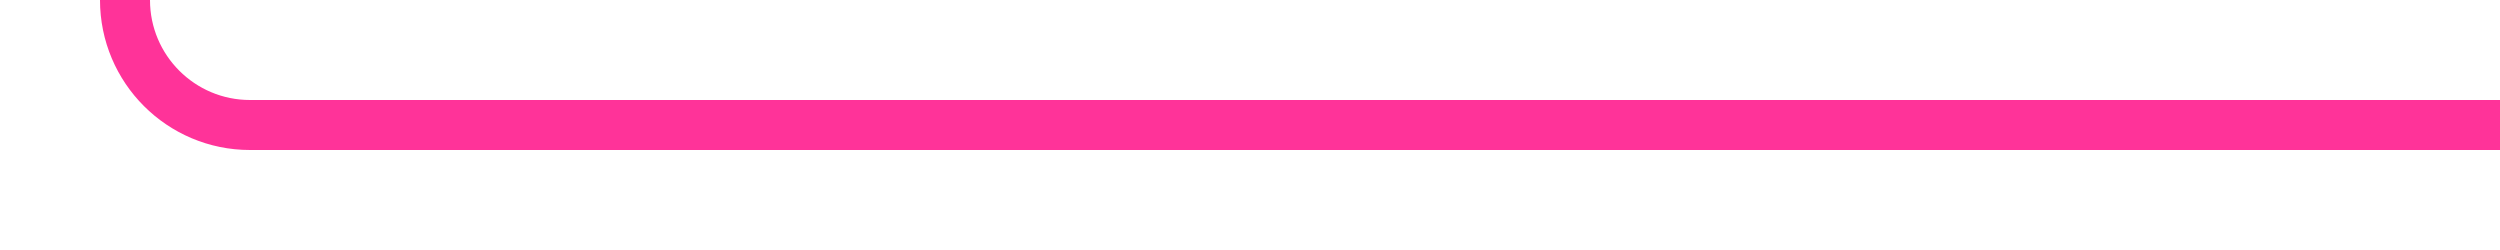
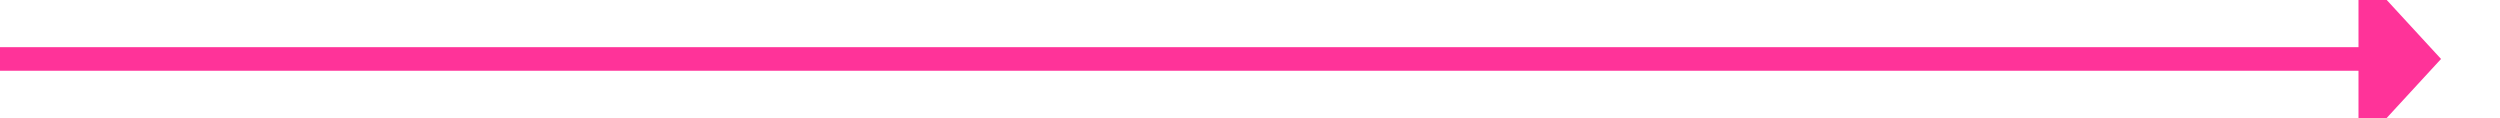
- <svg xmlns="http://www.w3.org/2000/svg" version="1.1" width="100px" height="10px" preserveAspectRatio="xMinYMid meet" viewBox="2286 820  100 8">
-   <path d="M 2386 824  L 2296 824  A 5 5 0 0 1 2291 819 L 2291 796  A 5 5 0 0 0 2286 791 L 2212 791  " stroke-width="2" stroke="#ff3399" fill="none" />
-   <path d="M 2213 783.4  L 2206 791  L 2213 798.6  L 2213 783.4  Z " fill-rule="nonzero" fill="#ff3399" stroke="none" />
+ <svg xmlns="http://www.w3.org/2000/svg" version="1.1" width="212px" height="10px" preserveAspectRatio="xMinYMid meet" viewBox="2117 308  212 8">
+   <path d="M 2117 312  L 2318 312  " stroke-width="2" stroke="#ff3399" fill="none" />
+   <path d="M 2317 319.6  L 2324 312  L 2317 304.4  L 2317 319.6  Z " fill-rule="nonzero" fill="#ff3399" stroke="none" />
</svg>
